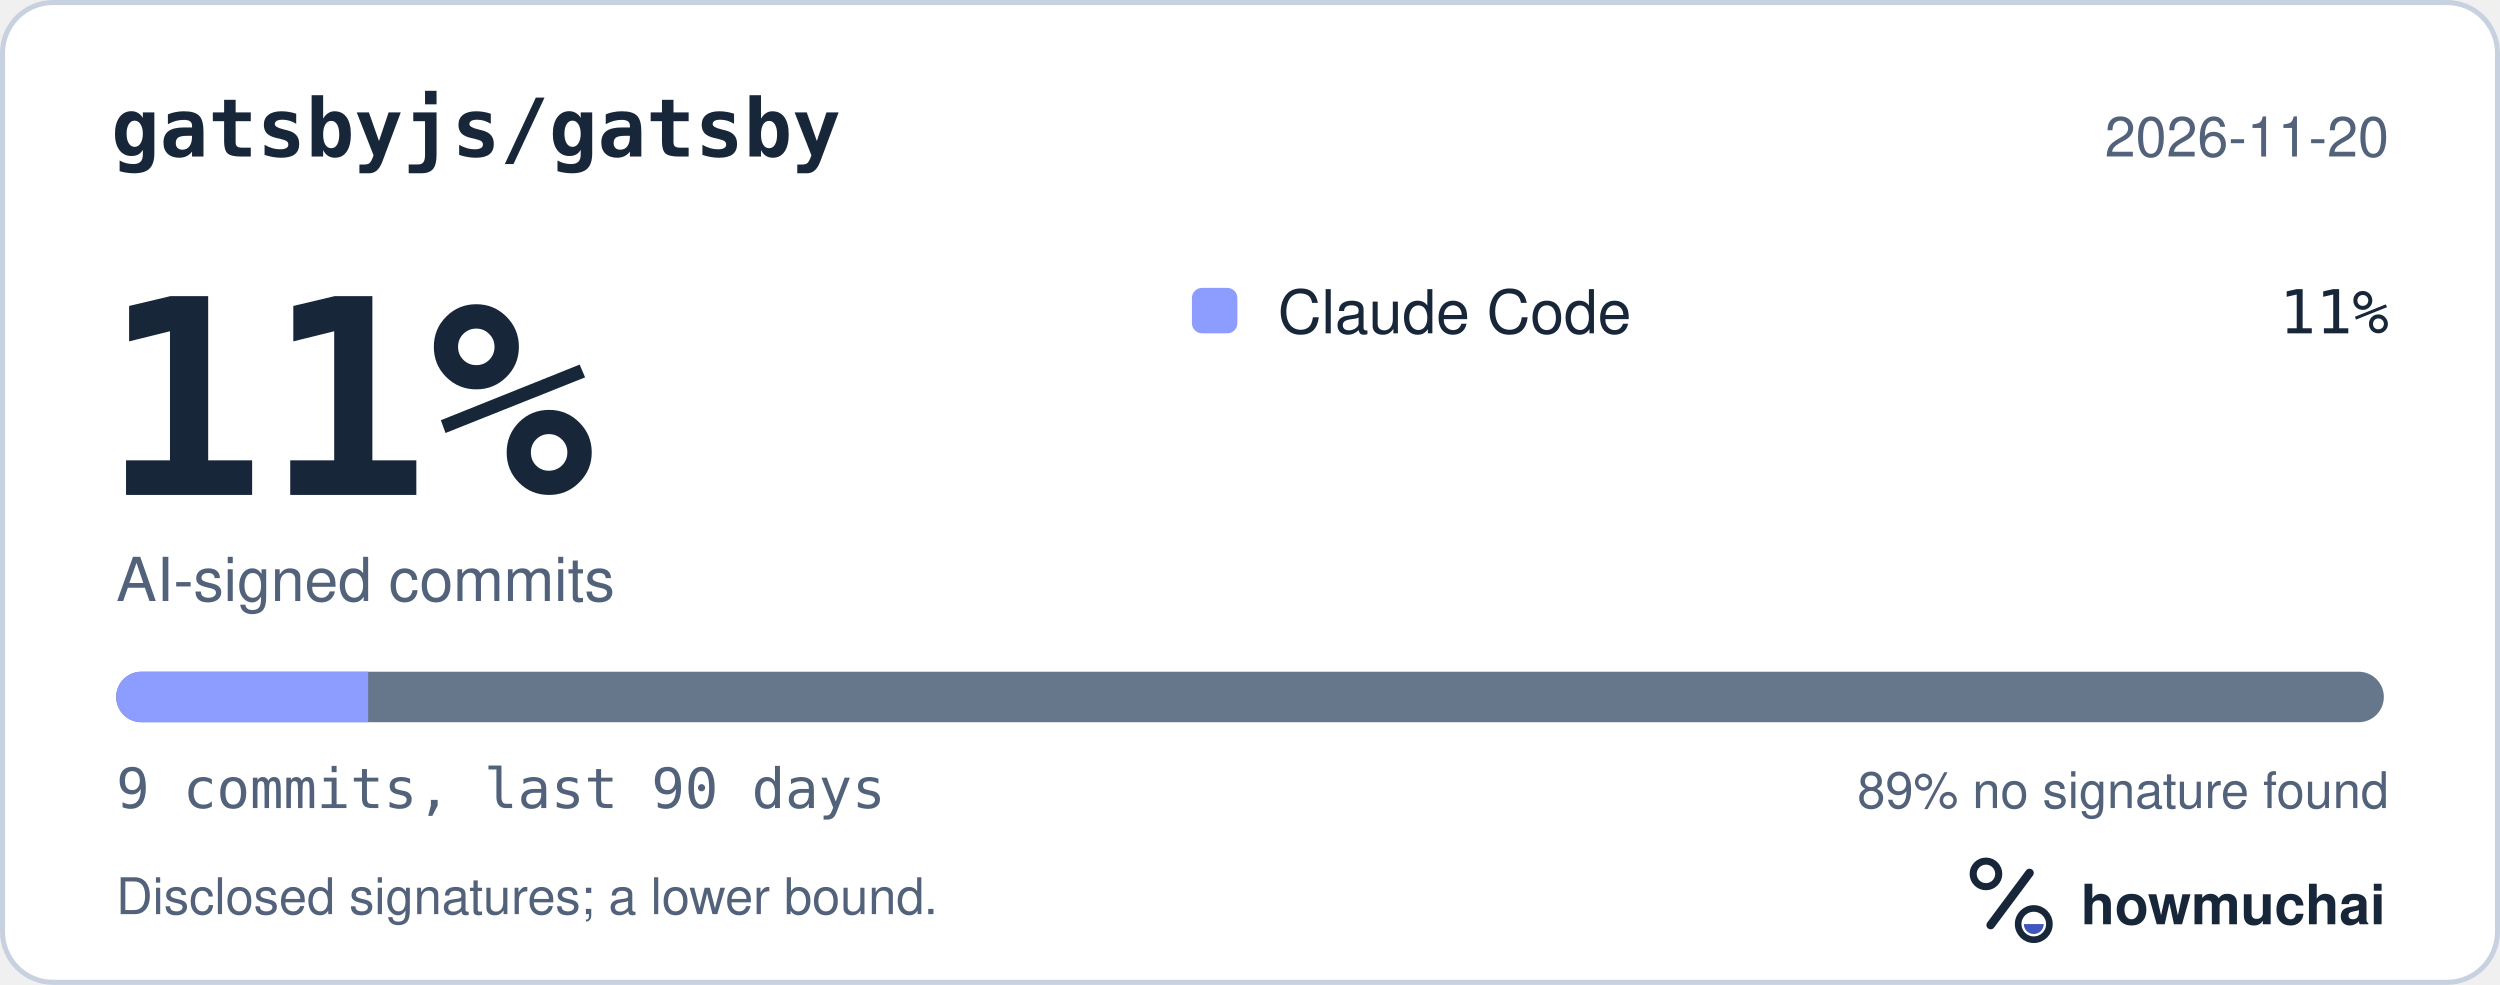
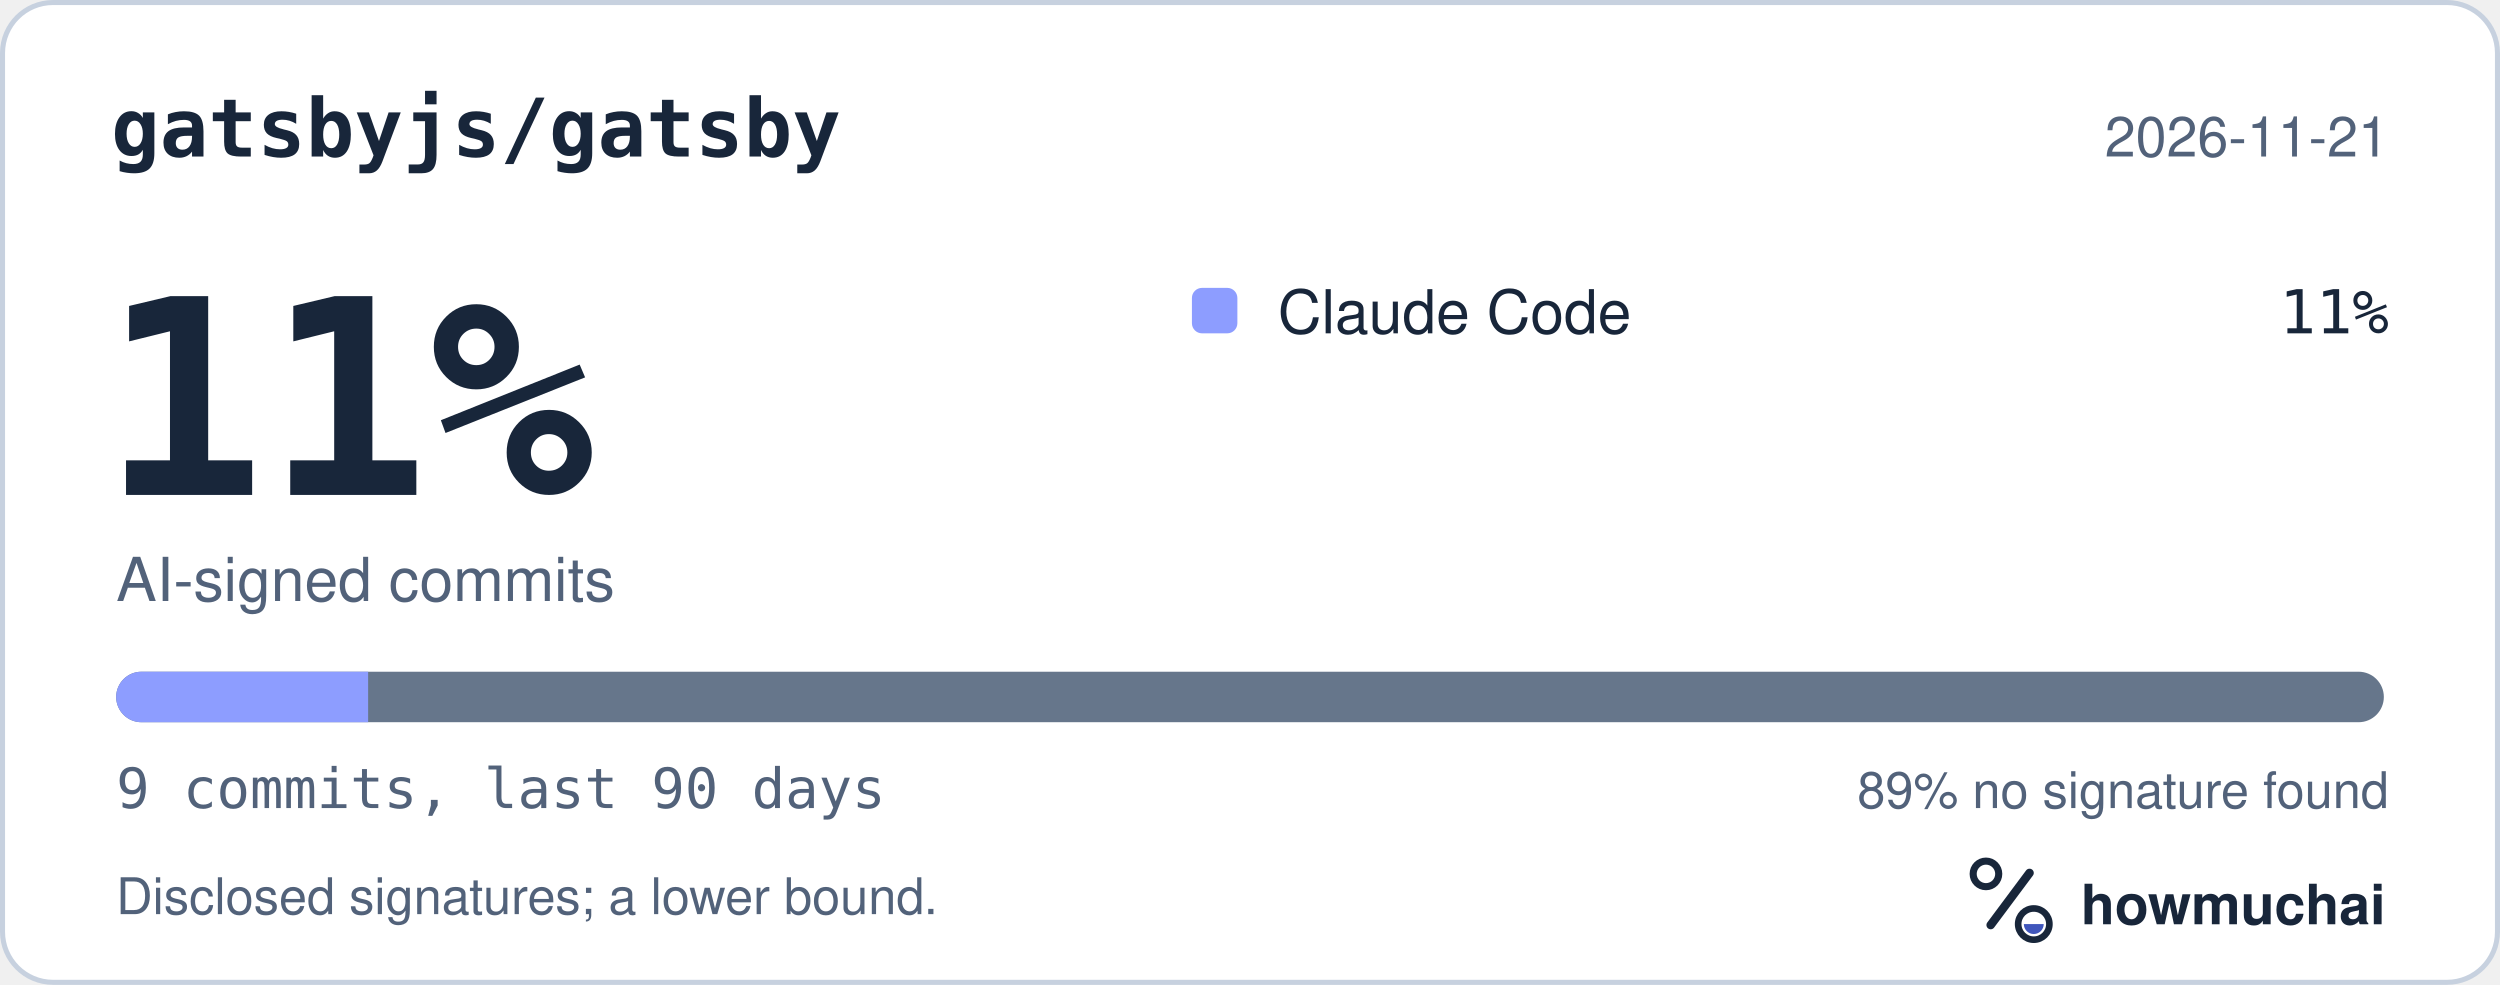
<svg xmlns="http://www.w3.org/2000/svg" width="495" height="195" viewBox="0 0 495 195" role="img" aria-labelledby="hm-t hm-d">
  <rect x="0.5" y="0.5" width="494" height="194" rx="10" fill="#FFFFFF" stroke="#C7D1DF" />
  <text x="22" y="31" fill="#18263A" font-family="ui-monospace, SF Mono, Menlo, Consolas, IBM Plex Mono, monospace" font-size="16" font-weight="600">gatsbyjs/gatsby</text>
-   <text x="473" y="31" fill="#52627A" font-family="-apple-system, BlinkMacSystemFont, Segoe UI, Helvetica, Arial, Fira Sans, sans-serif" font-size="11" text-anchor="end">2026-11-20</text>
+   <text x="473" y="31" fill="#52627A" font-family="-apple-system, BlinkMacSystemFont, Segoe UI, Helvetica, Arial, Fira Sans, sans-serif" font-size="11" text-anchor="end">2026-11-21</text>
  <text x="20" y="98" fill="#18263A" font-family="ui-monospace, SF Mono, Menlo, Consolas, IBM Plex Mono, monospace" font-size="54" font-weight="700">11%</text>
  <text x="23" y="119" fill="#52627A" font-family="-apple-system, BlinkMacSystemFont, Segoe UI, Helvetica, Arial, Fira Sans, sans-serif" font-size="12">AI-signed commits</text>
  <rect x="236" y="57" width="9" height="9" rx="2" fill="#8D9DFF" />
  <text x="253" y="66" fill="#18263A" font-family="-apple-system, BlinkMacSystemFont, Segoe UI, Helvetica, Arial, Fira Sans, sans-serif" font-size="12">Claude Code</text>
  <text x="473" y="66" fill="#18263A" font-family="ui-monospace, SF Mono, Menlo, Consolas, IBM Plex Mono, monospace" font-size="12" text-anchor="end">11%</text>
  <defs>
    <clipPath id="hm-bar">
      <rect x="23" y="133" width="449" height="10" rx="5" />
    </clipPath>
  </defs>
  <rect x="23" y="133" width="449" height="10" rx="5" fill="#66768B" />
  <g clip-path="url(#hm-bar)">
    <rect x="23.00" y="133" width="49.89" height="10" fill="#8D9DFF" />
  </g>
  <text x="23" y="160" fill="#52627A" font-family="ui-monospace, SF Mono, Menlo, Consolas, IBM Plex Mono, monospace" font-size="11">9 commits, last 90 days</text>
  <text x="473" y="160" fill="#52627A" font-family="-apple-system, BlinkMacSystemFont, Segoe UI, Helvetica, Arial, Fira Sans, sans-serif" font-size="10" text-anchor="end">89% no signature found</text>
  <text x="23" y="181" fill="#52627A" font-family="-apple-system, BlinkMacSystemFont, Segoe UI, Helvetica, Arial, Fira Sans, sans-serif" font-size="10">Disclosed signatures; a lower bound.</text>
  <g transform="translate(386 166) scale(0.046875)">
    <circle cx="154" cy="150" r="54" fill="none" stroke="#18263A" stroke-width="30" />
    <path d="M174 366 338 146" fill="none" stroke="#18263A" stroke-width="36" stroke-linecap="round" />
    <circle cx="356" cy="362" r="66" fill="none" stroke="#18263A" stroke-width="28" />
    <path d="M314 362a42 42 0 0 0 84 0Z" fill="#4056BC" />
  </g>
  <text x="412" y="183" fill="#18263A" font-family="-apple-system, BlinkMacSystemFont, Segoe UI, Helvetica, Arial, Fira Sans, sans-serif" font-size="11" font-weight="650">howmuchai</text>
</svg>
